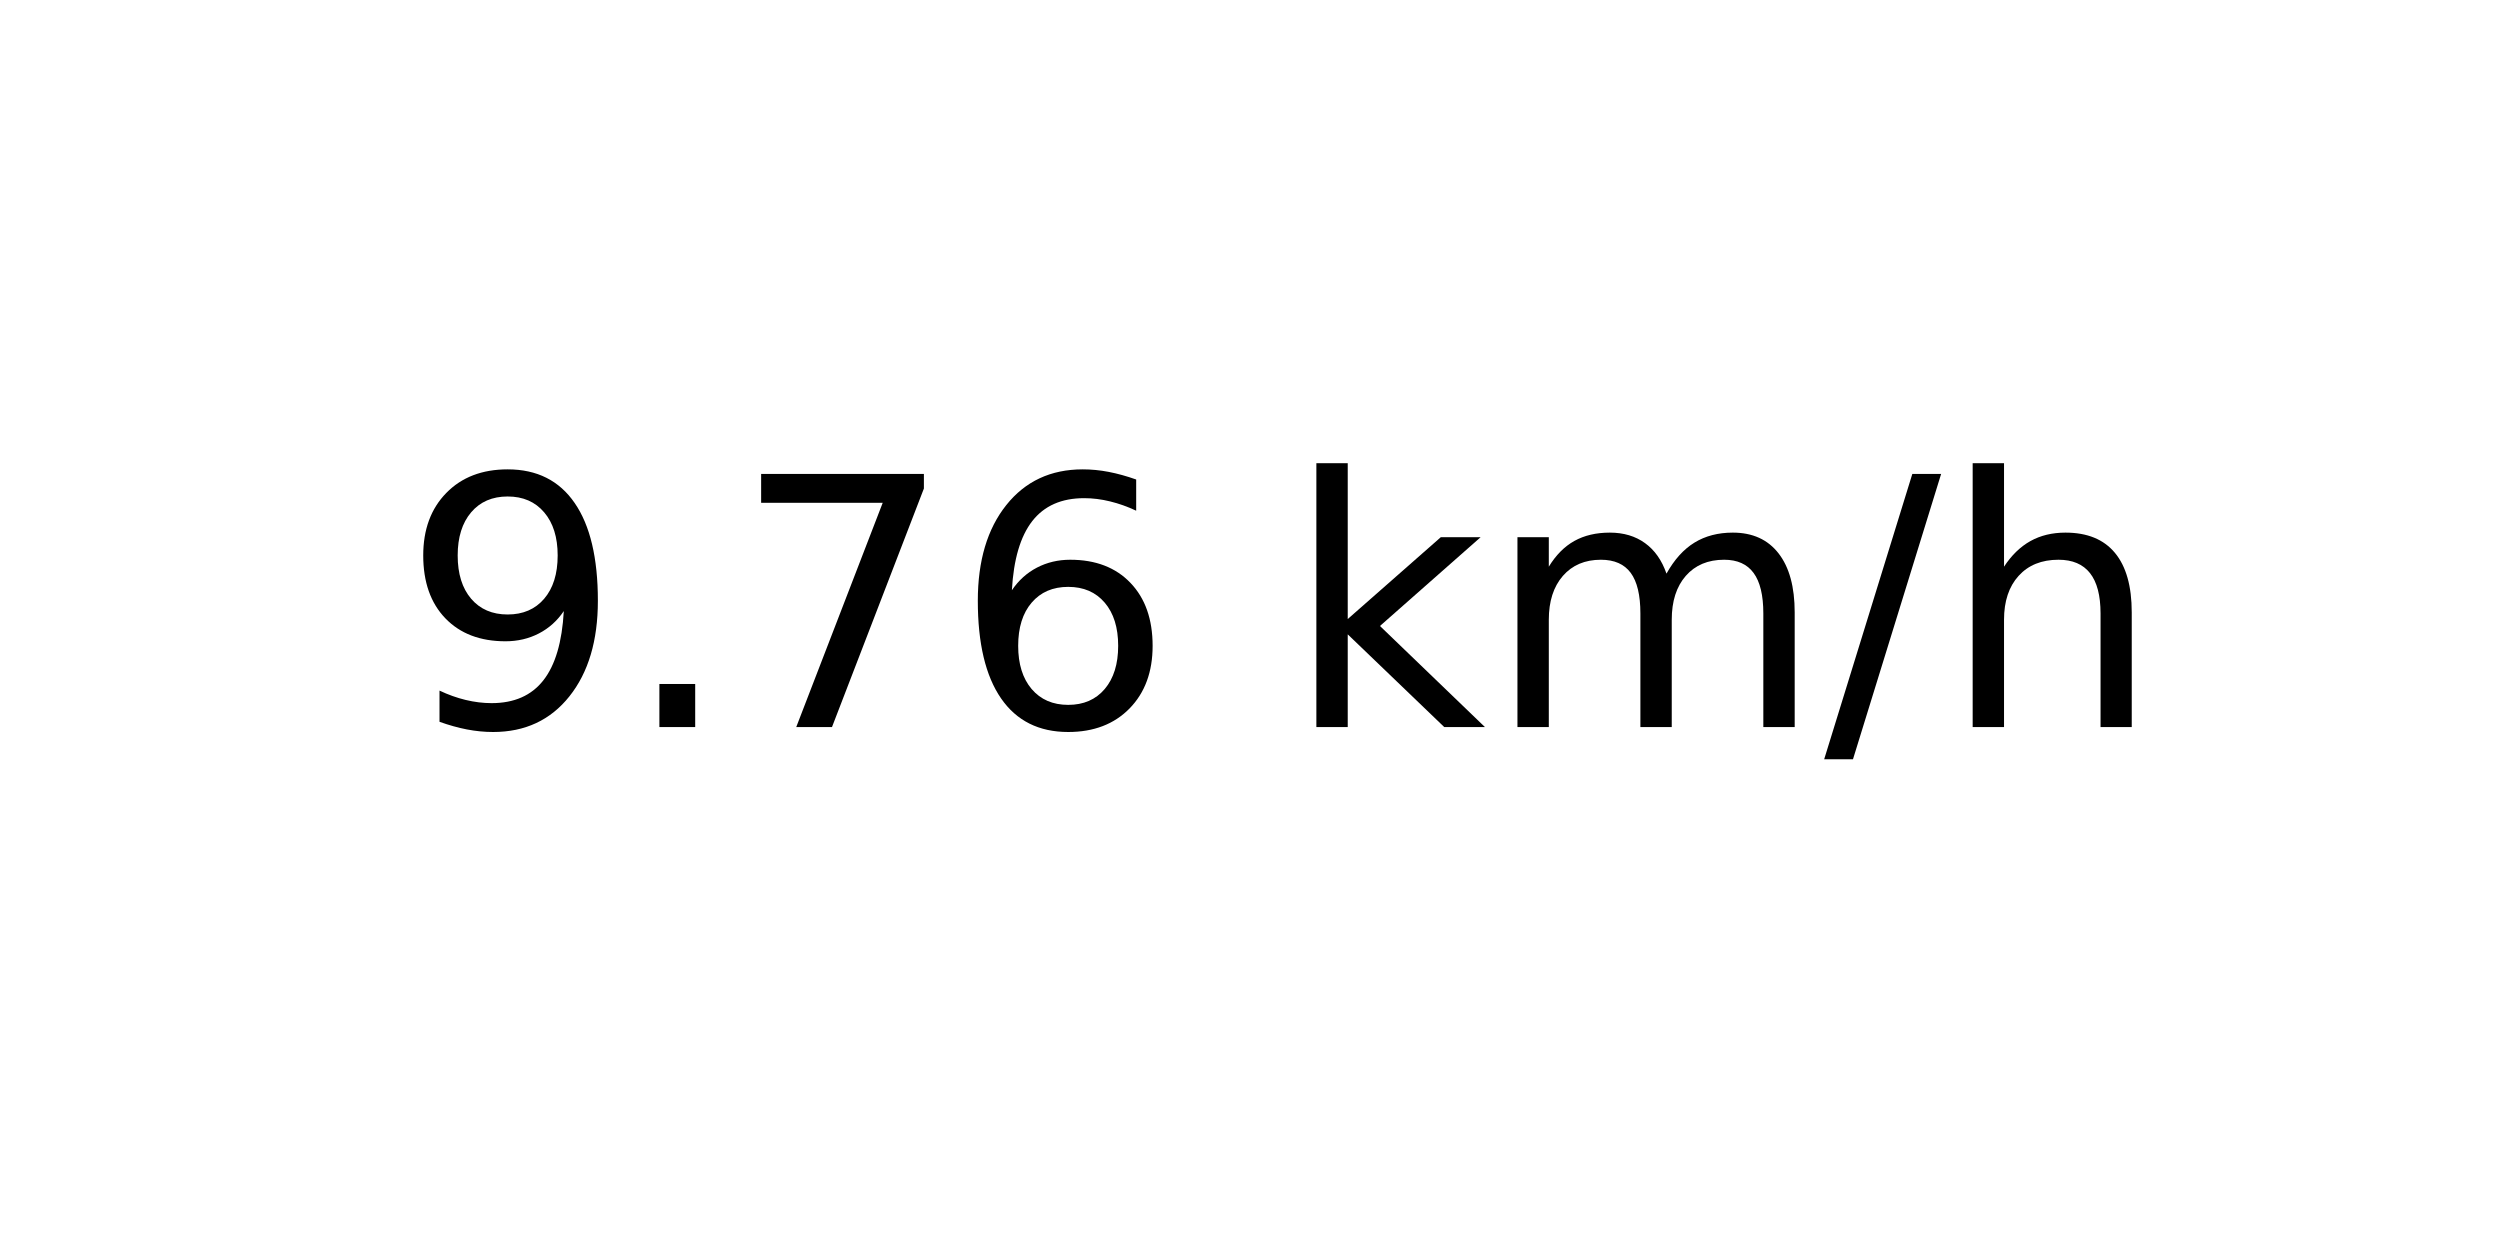
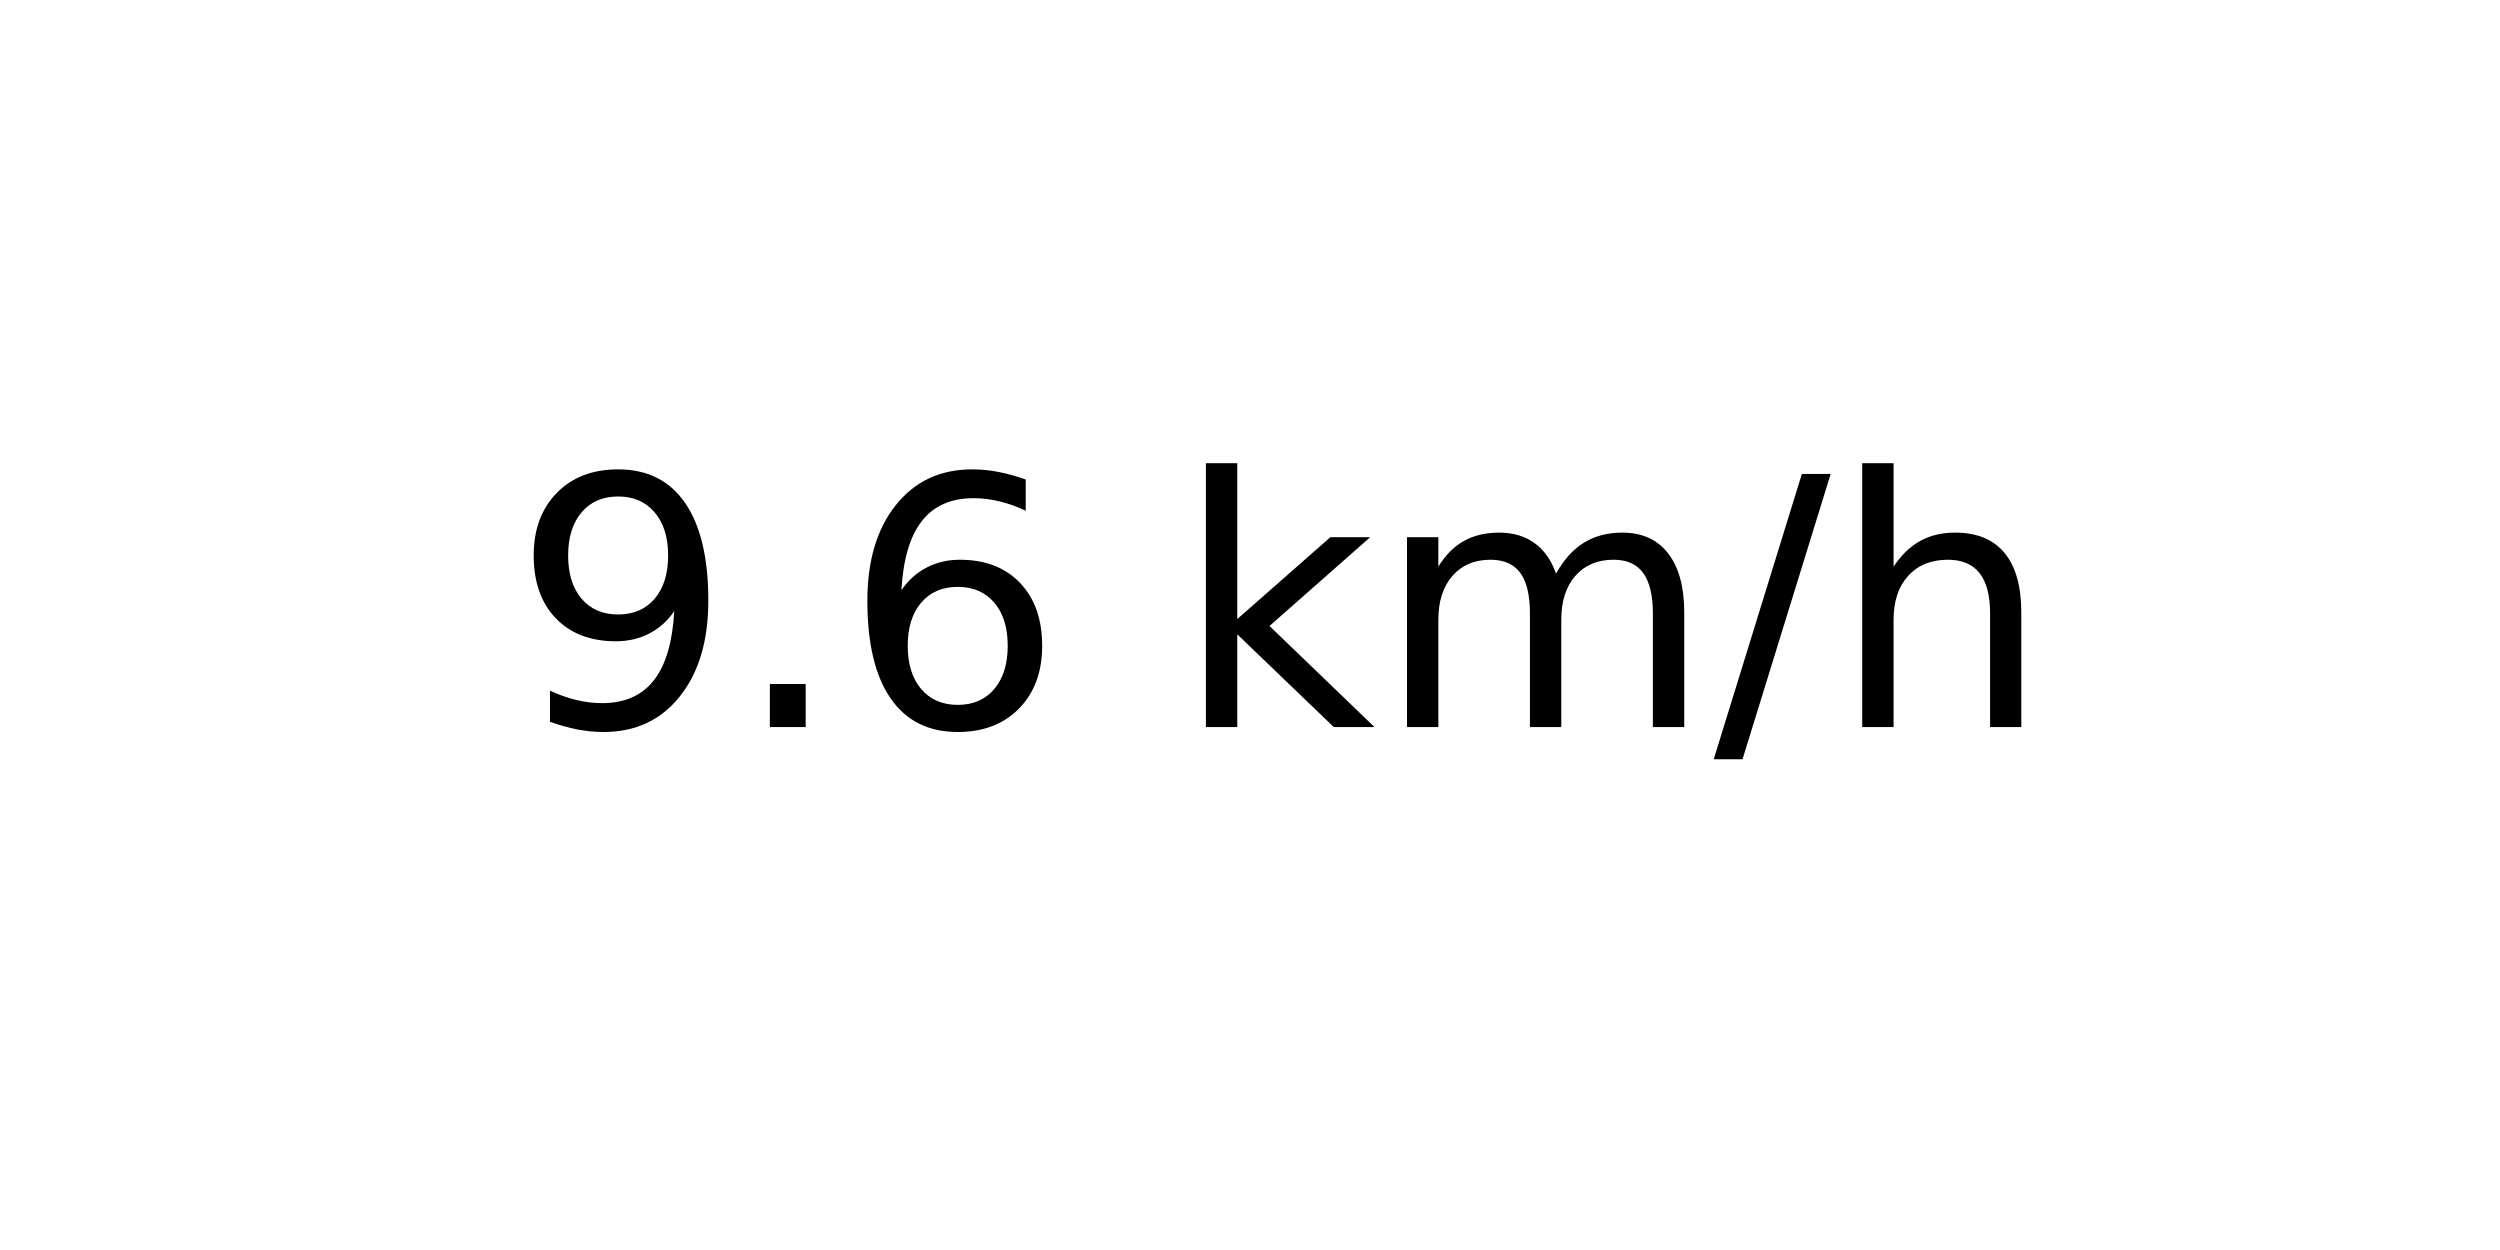
<svg xmlns="http://www.w3.org/2000/svg" xmlns:xlink="http://www.w3.org/1999/xlink" width="72pt" height="36pt" viewBox="0 0 72 36" version="1.1">
  <defs>
    <style type="text/css">*{stroke-linejoin: round; stroke-linecap: butt}</style>
  </defs>
  <g id="figure_1">
    <g id="axes_1">
      <g id="text_1">
-         <g transform="translate(11.55937 20.93937) scale(0.1 -0.1)">
+         <g transform="translate(14.74062 20.93937) scale(0.1 -0.1)">
          <defs>
            <path id="DejaVuSans-39" d="M 703 97  L 703 672  Q 941 559 1184 500  Q 1428 441 1663 441  Q 2288 441 2617 861  Q 2947 1281 2994 2138  Q 2813 1869 2534 1725  Q 2256 1581 1919 1581  Q 1219 1581 811 2004  Q 403 2428 403 3163  Q 403 3881 828 4315  Q 1253 4750 1959 4750  Q 2769 4750 3195 4129  Q 3622 3509 3622 2328  Q 3622 1225 3098 567  Q 2575 -91 1691 -91  Q 1453 -91 1209 -44  Q 966 3 703 97  z M 1959 2075  Q 2384 2075 2632 2365  Q 2881 2656 2881 3163  Q 2881 3666 2632 3958  Q 2384 4250 1959 4250  Q 1534 4250 1286 3958  Q 1038 3666 1038 3163  Q 1038 2656 1286 2365  Q 1534 2075 1959 2075  z " transform="scale(0.015625)" />
            <path id="DejaVuSans-2e" d="M 684 794  L 1344 794  L 1344 0  L 684 0  L 684 794  z " transform="scale(0.015625)" />
-             <path id="DejaVuSans-37" d="M 525 4666  L 3525 4666  L 3525 4397  L 1831 0  L 1172 0  L 2766 4134  L 525 4134  L 525 4666  z " transform="scale(0.015625)" />
            <path id="DejaVuSans-36" d="M 2113 2584  Q 1688 2584 1439 2293  Q 1191 2003 1191 1497  Q 1191 994 1439 701  Q 1688 409 2113 409  Q 2538 409 2786 701  Q 3034 994 3034 1497  Q 3034 2003 2786 2293  Q 2538 2584 2113 2584  z M 3366 4563  L 3366 3988  Q 3128 4100 2886 4159  Q 2644 4219 2406 4219  Q 1781 4219 1451 3797  Q 1122 3375 1075 2522  Q 1259 2794 1537 2939  Q 1816 3084 2150 3084  Q 2853 3084 3261 2657  Q 3669 2231 3669 1497  Q 3669 778 3244 343  Q 2819 -91 2113 -91  Q 1303 -91 875 529  Q 447 1150 447 2328  Q 447 3434 972 4092  Q 1497 4750 2381 4750  Q 2619 4750 2861 4703  Q 3103 4656 3366 4563  z " transform="scale(0.015625)" />
            <path id="DejaVuSans-20" transform="scale(0.015625)" />
            <path id="DejaVuSans-6b" d="M 581 4863  L 1159 4863  L 1159 1991  L 2875 3500  L 3609 3500  L 1753 1863  L 3688 0  L 2938 0  L 1159 1709  L 1159 0  L 581 0  L 581 4863  z " transform="scale(0.015625)" />
            <path id="DejaVuSans-6d" d="M 3328 2828  Q 3544 3216 3844 3400  Q 4144 3584 4550 3584  Q 5097 3584 5394 3201  Q 5691 2819 5691 2113  L 5691 0  L 5113 0  L 5113 2094  Q 5113 2597 4934 2840  Q 4756 3084 4391 3084  Q 3944 3084 3684 2787  Q 3425 2491 3425 1978  L 3425 0  L 2847 0  L 2847 2094  Q 2847 2600 2669 2842  Q 2491 3084 2119 3084  Q 1678 3084 1418 2786  Q 1159 2488 1159 1978  L 1159 0  L 581 0  L 581 3500  L 1159 3500  L 1159 2956  Q 1356 3278 1631 3431  Q 1906 3584 2284 3584  Q 2666 3584 2933 3390  Q 3200 3197 3328 2828  z " transform="scale(0.015625)" />
            <path id="DejaVuSans-2f" d="M 1625 4666  L 2156 4666  L 531 -594  L 0 -594  L 1625 4666  z " transform="scale(0.015625)" />
            <path id="DejaVuSans-68" d="M 3513 2113  L 3513 0  L 2938 0  L 2938 2094  Q 2938 2591 2744 2837  Q 2550 3084 2163 3084  Q 1697 3084 1428 2787  Q 1159 2491 1159 1978  L 1159 0  L 581 0  L 581 4863  L 1159 4863  L 1159 2956  Q 1366 3272 1645 3428  Q 1925 3584 2291 3584  Q 2894 3584 3203 3211  Q 3513 2838 3513 2113  z " transform="scale(0.015625)" />
          </defs>
          <use xlink:href="#DejaVuSans-39" />
          <use xlink:href="#DejaVuSans-2e" x="63.623" />
-           <use xlink:href="#DejaVuSans-37" x="95.41" />
-           <use xlink:href="#DejaVuSans-36" x="159.033" />
-           <use xlink:href="#DejaVuSans-20" x="222.656" />
-           <use xlink:href="#DejaVuSans-6b" x="254.443" />
-           <use xlink:href="#DejaVuSans-6d" x="312.354" />
-           <use xlink:href="#DejaVuSans-2f" x="409.766" />
-           <use xlink:href="#DejaVuSans-68" x="443.457" />
+           <use xlink:href="#DejaVuSans-36" x="95.41" />
+           <use xlink:href="#DejaVuSans-20" x="159.033" />
+           <use xlink:href="#DejaVuSans-6b" x="190.82" />
+           <use xlink:href="#DejaVuSans-6d" x="248.73" />
+           <use xlink:href="#DejaVuSans-2f" x="346.143" />
+           <use xlink:href="#DejaVuSans-68" x="379.834" />
        </g>
      </g>
    </g>
  </g>
</svg>
